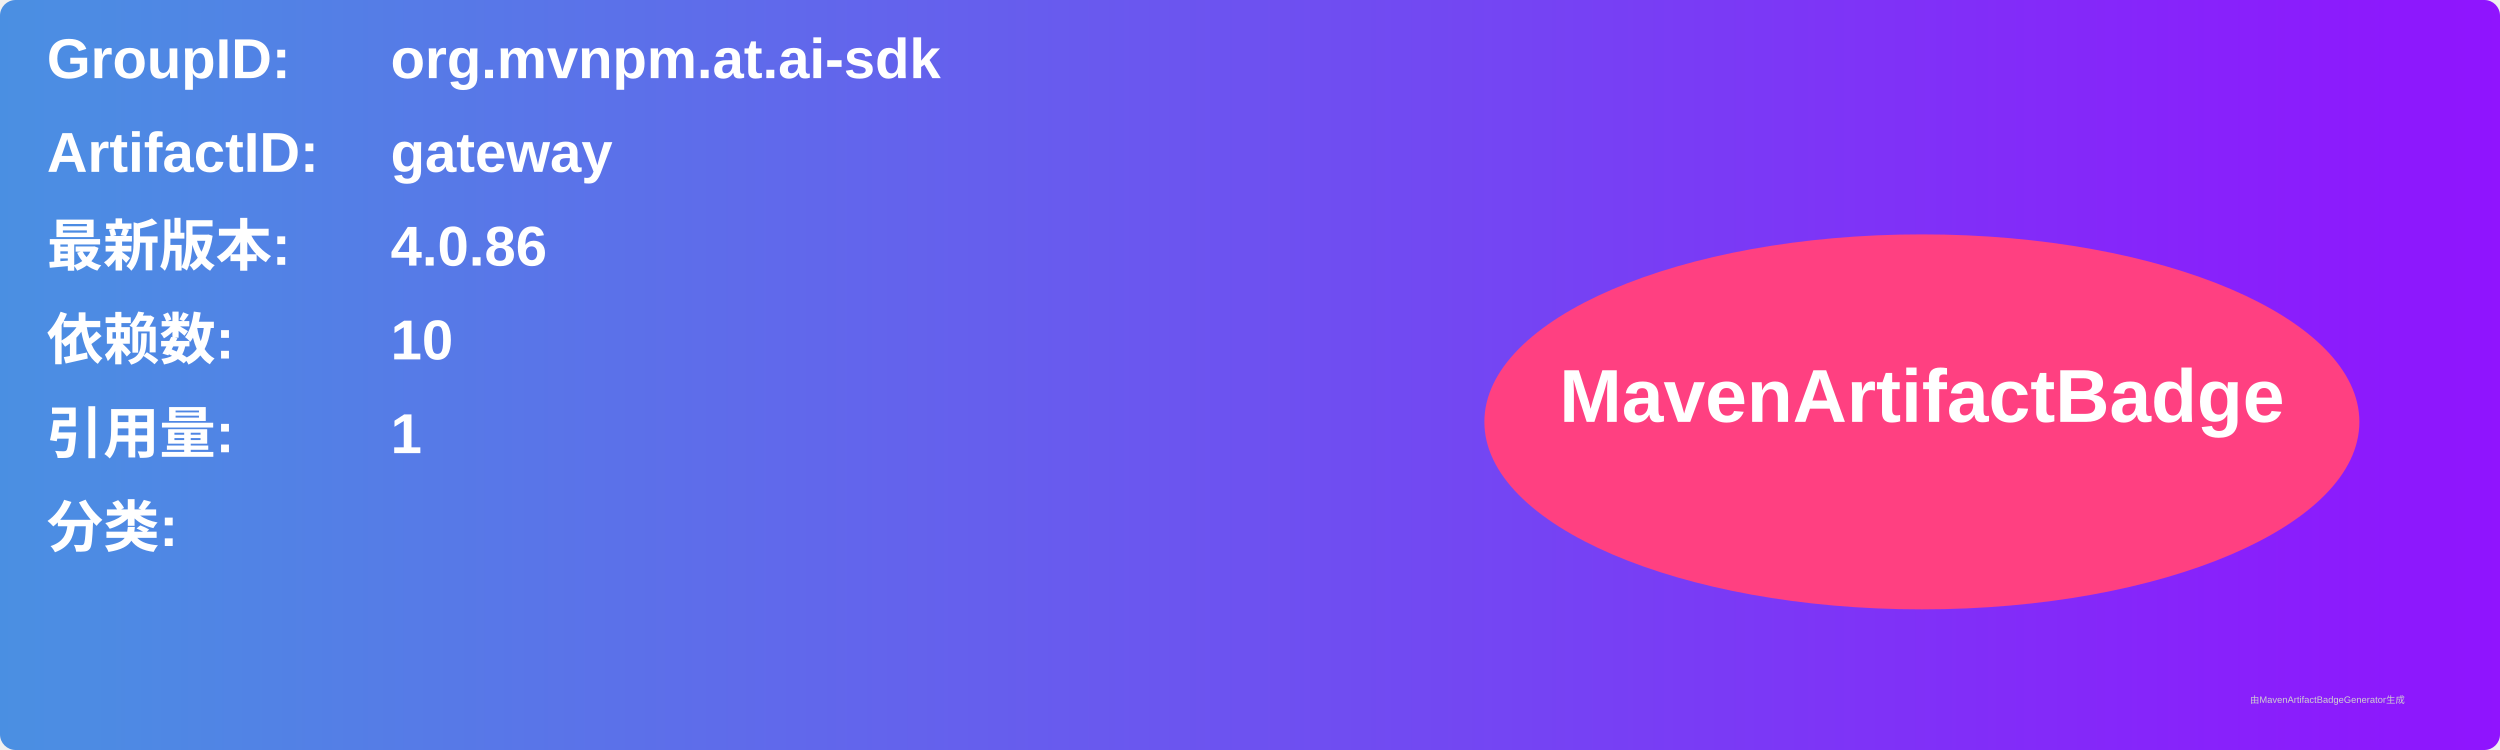
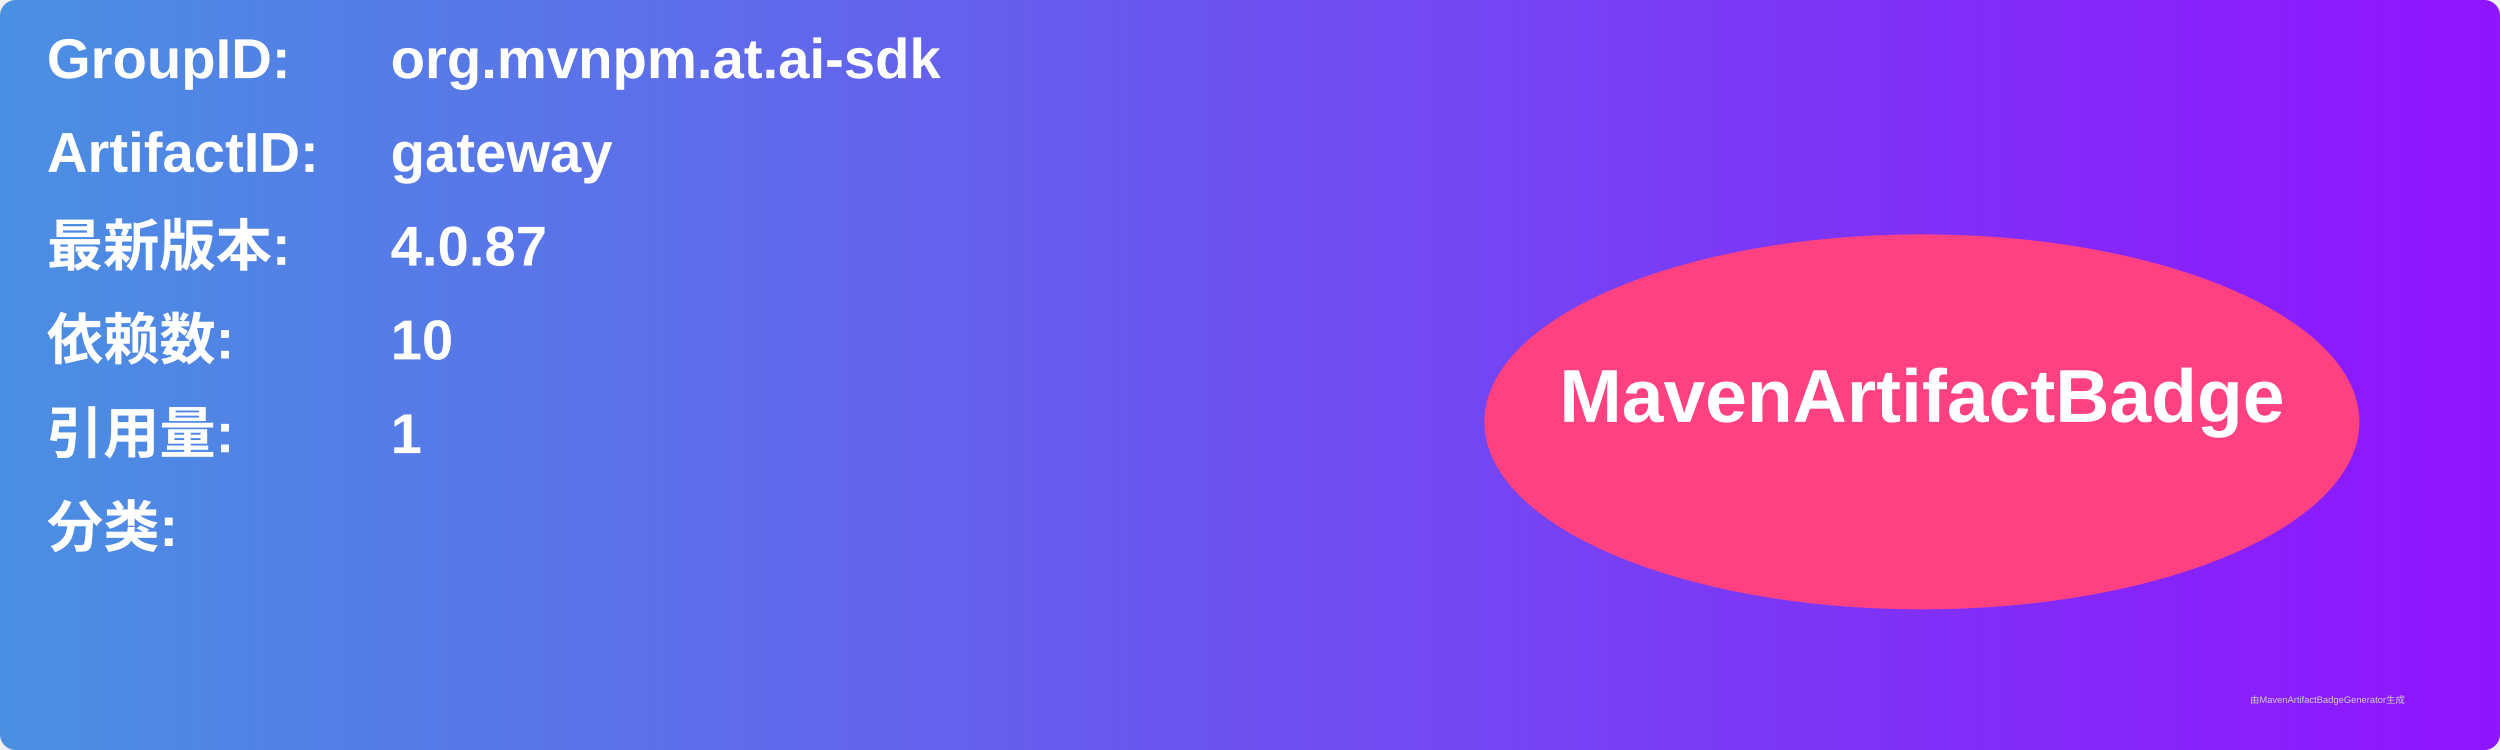
<svg xmlns="http://www.w3.org/2000/svg" width="800" height="240" viewBox="0 0 800 240">
  <linearGradient id="grad" x1="0%" y1="0%" x2="100%" y2="0%">
    <stop offset="0%" stop-color="#4a90e2" />
    <stop offset="100%" stop-color="#9013fe" />
  </linearGradient>
  <rect width="100%" height="100%" rx="5" ry="5" fill="url(#grad)" />
  <g transform="translate(15, 15)">
    <text x="0" y="10" font-family="Arial" font-size="18" fill="white" font-weight="bold" width="260">GroupID:</text>
    <text x="110" y="10" font-family="Arial" font-size="18" fill="white" font-weight="bold" width="460">org.mvnpm.at.ai-sdk</text>
    <text x="0" y="40" font-family="Arial" font-size="18" fill="white" font-weight="bold" width="260">ArtifactID:</text>
    <text x="110" y="40" font-family="Arial" font-size="18" fill="white" font-weight="bold" width="460">gateway</text>
    <text x="0" y="70" font-family="Arial" font-size="18" fill="white" font-weight="bold">最新版本:</text>
    <text x="110" y="70" font-family="Arial" font-size="18" fill="white" font-weight="bold">
-       <tspan font-weight="bold">4.0.86</tspan>
+       <tspan font-weight="bold">4.0.87</tspan>
    </text>
    <text x="0" y="100" font-family="Arial" font-size="18" fill="white" font-weight="bold">依赖数: </text>
    <text x="110" y="100" font-family="Arial" font-size="18" fill="white">
      <tspan font-weight="bold">10</tspan>
    </text>
    <text x="0" y="130" font-family="Arial" font-size="18" fill="white" font-weight="bold">引用量: </text>
    <text x="110" y="130" font-family="Arial" font-size="18" fill="white">
      <tspan font-weight="bold">1</tspan>
    </text>
    <text x="0" y="160" font-family="Arial" font-size="18" fill="white" font-weight="bold">分类:</text>
    <text x="10" y="190" font-family="Arial" font-size="10" fill="white">
      <tspan font-weight="bold" />
    </text>
    <ellipse cx="600" cy="120" rx="140" ry="60" fill="#ff4081" />
    <text x="600" y="120" text-anchor="middle" font-family="Arial" font-size="24" fill="white" font-weight="bold">MavenArtifactBadge</text>
  </g>
  <text x="720" y="225" font-family="Arial" font-size="3" fill="#d0d0d0">由MavenArtifactBadgeGenerator生成</text>
</svg>
